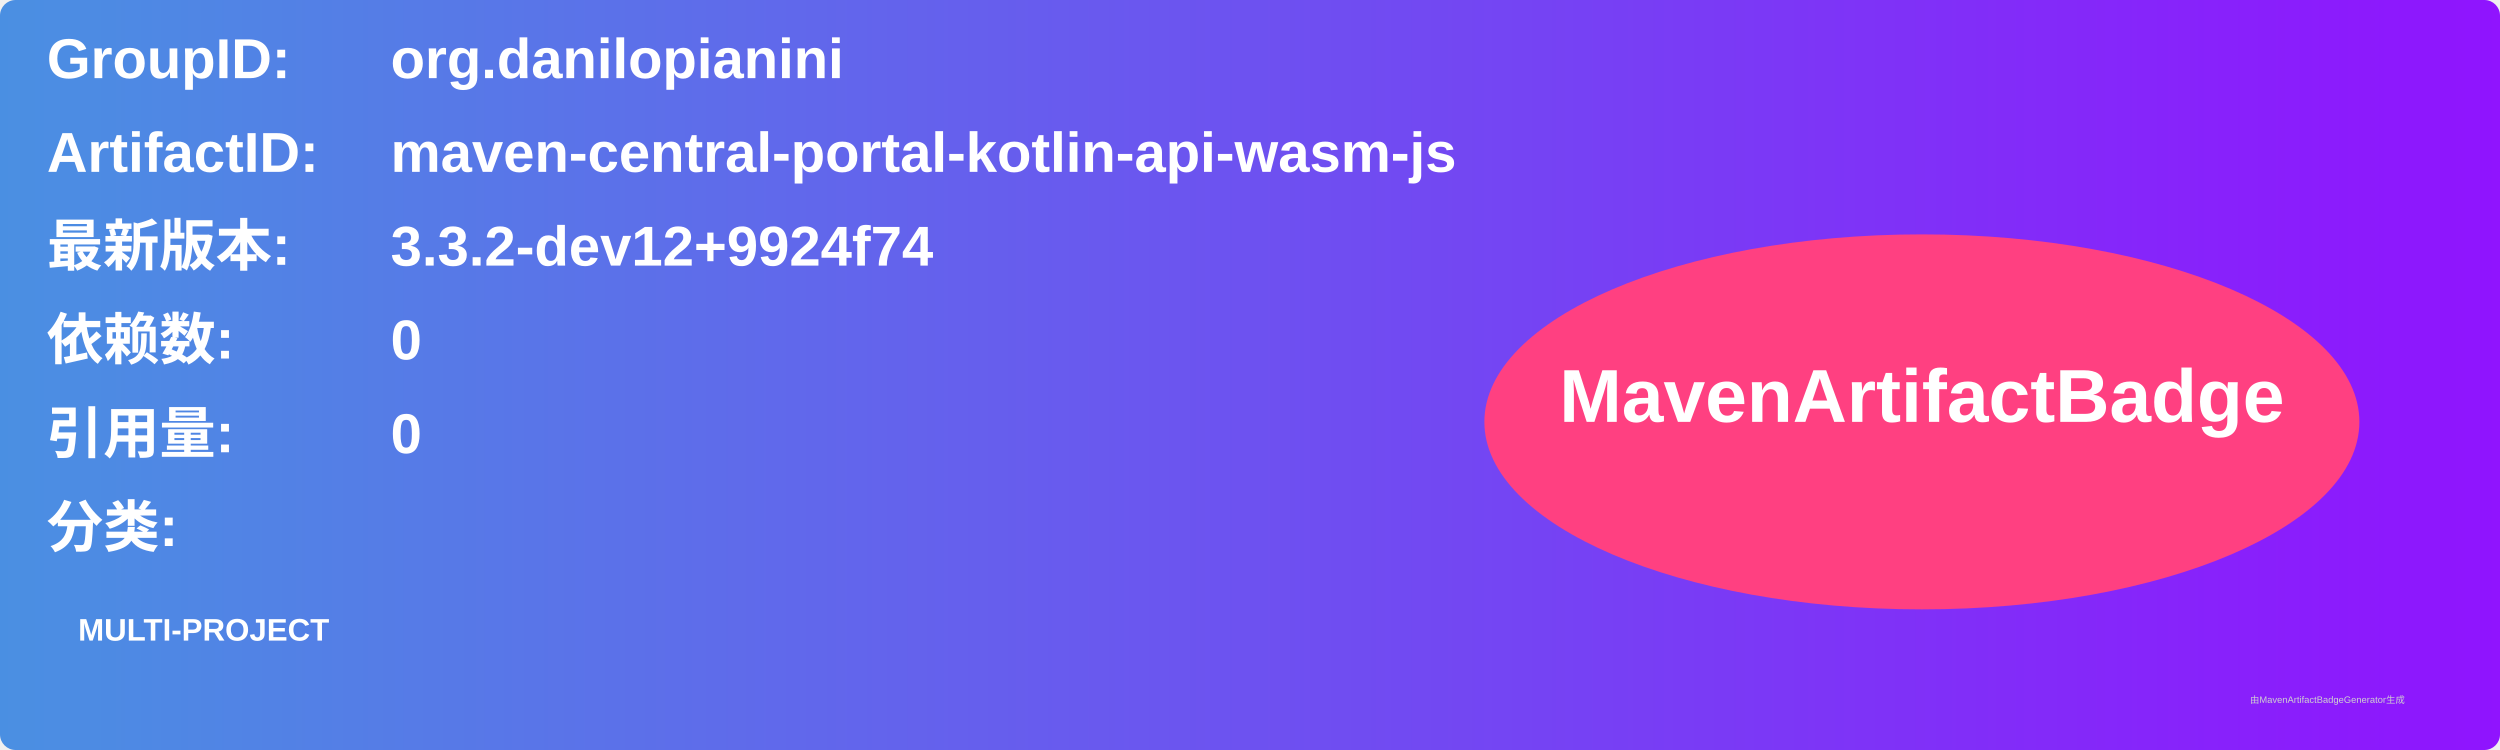
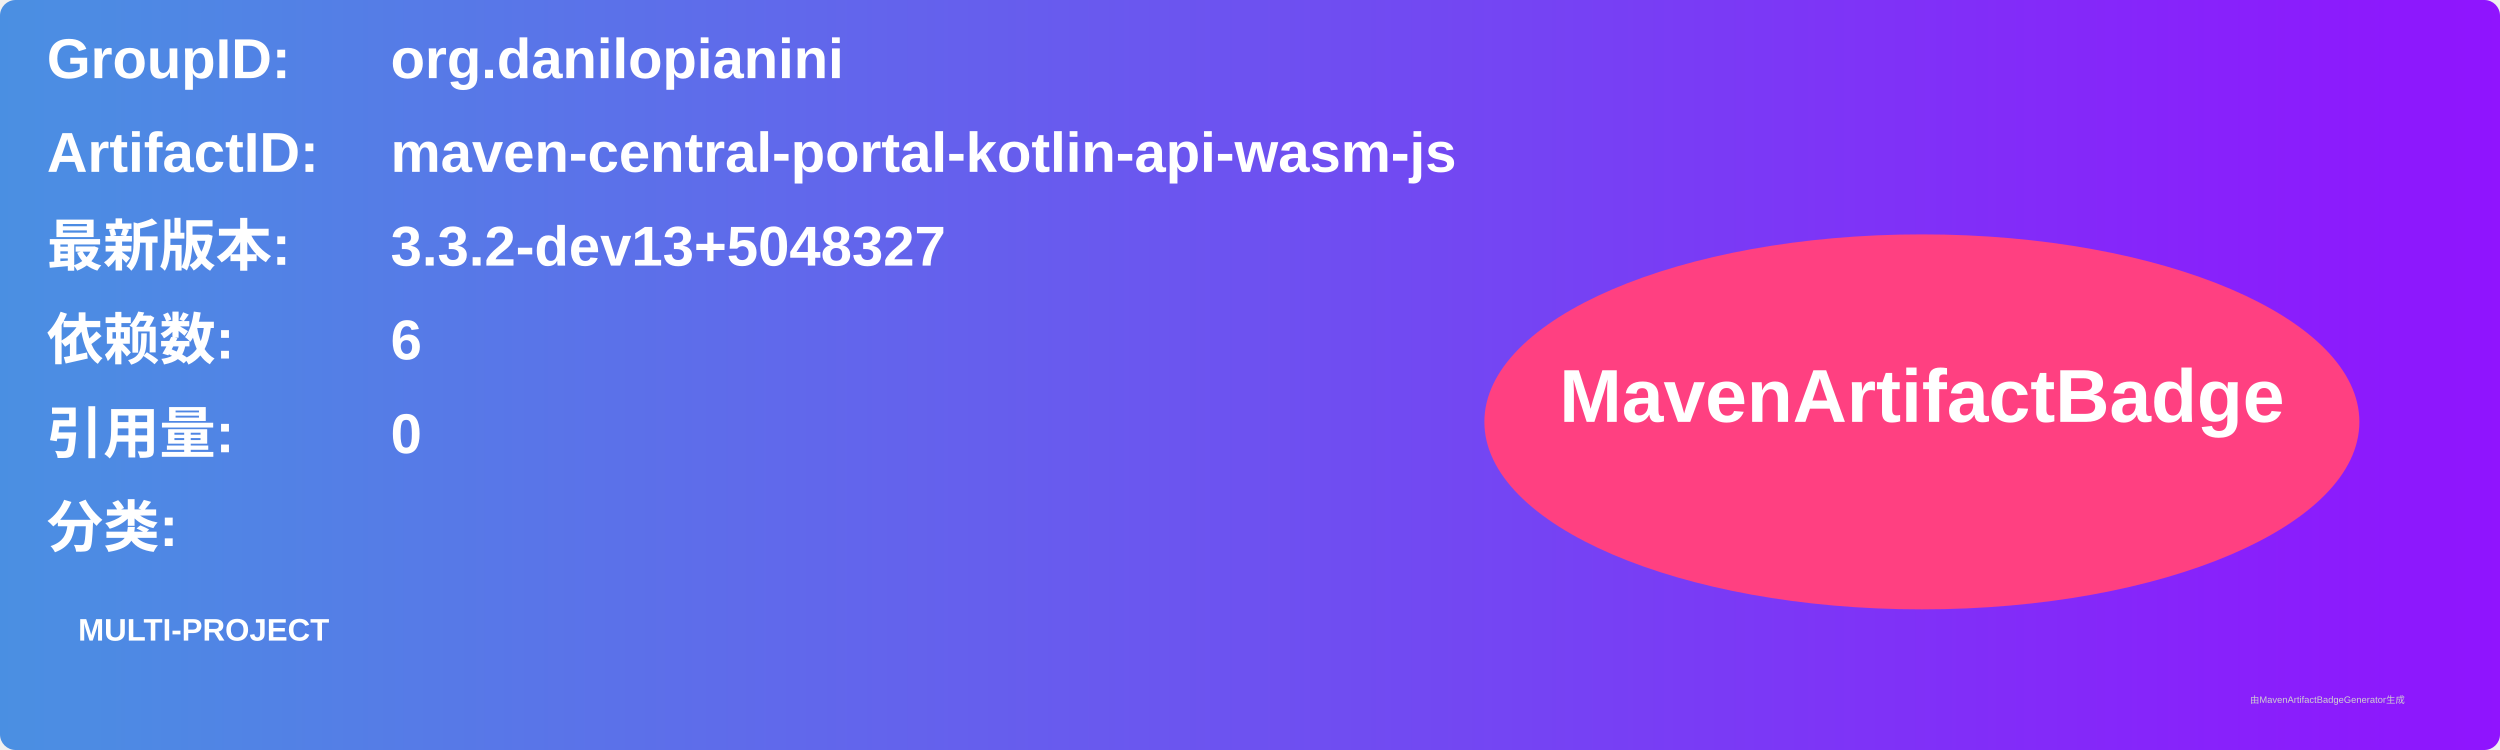
<svg xmlns="http://www.w3.org/2000/svg" width="800" height="240" viewBox="0 0 800 240">
  <linearGradient id="grad" x1="0%" y1="0%" x2="100%" y2="0%">
    <stop offset="0%" stop-color="#4a90e2" />
    <stop offset="100%" stop-color="#9013fe" />
  </linearGradient>
  <rect width="100%" height="100%" rx="5" ry="5" fill="url(#grad)" />
  <g transform="translate(15, 15)">
    <text x="0" y="10" font-family="Arial" font-size="18" fill="white" font-weight="bold" width="260">GroupID:</text>
    <text x="110" y="10" font-family="Arial" font-size="18" fill="white" font-weight="bold" width="460">org.danilopianini</text>
    <text x="0" y="40" font-family="Arial" font-size="18" fill="white" font-weight="bold" width="260">ArtifactID:</text>
    <text x="110" y="40" font-family="Arial" font-size="18" fill="white" font-weight="bold" width="460">maven-central-portal-kotlin-api-wasm-js</text>
    <text x="0" y="70" font-family="Arial" font-size="18" fill="white" font-weight="bold">最新版本:</text>
    <text x="110" y="70" font-family="Arial" font-size="18" fill="white" font-weight="bold">
-       <tspan font-weight="bold">3.3.2-dev12+9924f74</tspan>
+       <tspan font-weight="bold">3.3.2-dev13+5048327</tspan>
    </text>
    <text x="0" y="100" font-family="Arial" font-size="18" fill="white" font-weight="bold">依赖数: </text>
    <text x="110" y="100" font-family="Arial" font-size="18" fill="white">
-       <tspan font-weight="bold">0</tspan>
+       <tspan font-weight="bold">6</tspan>
    </text>
    <text x="0" y="130" font-family="Arial" font-size="18" fill="white" font-weight="bold">引用量: </text>
    <text x="110" y="130" font-family="Arial" font-size="18" fill="white">
      <tspan font-weight="bold">0</tspan>
    </text>
    <text x="0" y="160" font-family="Arial" font-size="18" fill="white" font-weight="bold">分类:</text>
    <text x="10" y="190" font-family="Arial" font-size="10" fill="white">
      <tspan font-weight="bold">MULTI-PROJECT</tspan>
    </text>
    <ellipse cx="600" cy="120" rx="140" ry="60" fill="#ff4081" />
    <text x="600" y="120" text-anchor="middle" font-family="Arial" font-size="24" fill="white" font-weight="bold">MavenArtifactBadge</text>
  </g>
  <text x="720" y="225" font-family="Arial" font-size="3" fill="#d0d0d0">由MavenArtifactBadgeGenerator生成</text>
</svg>
